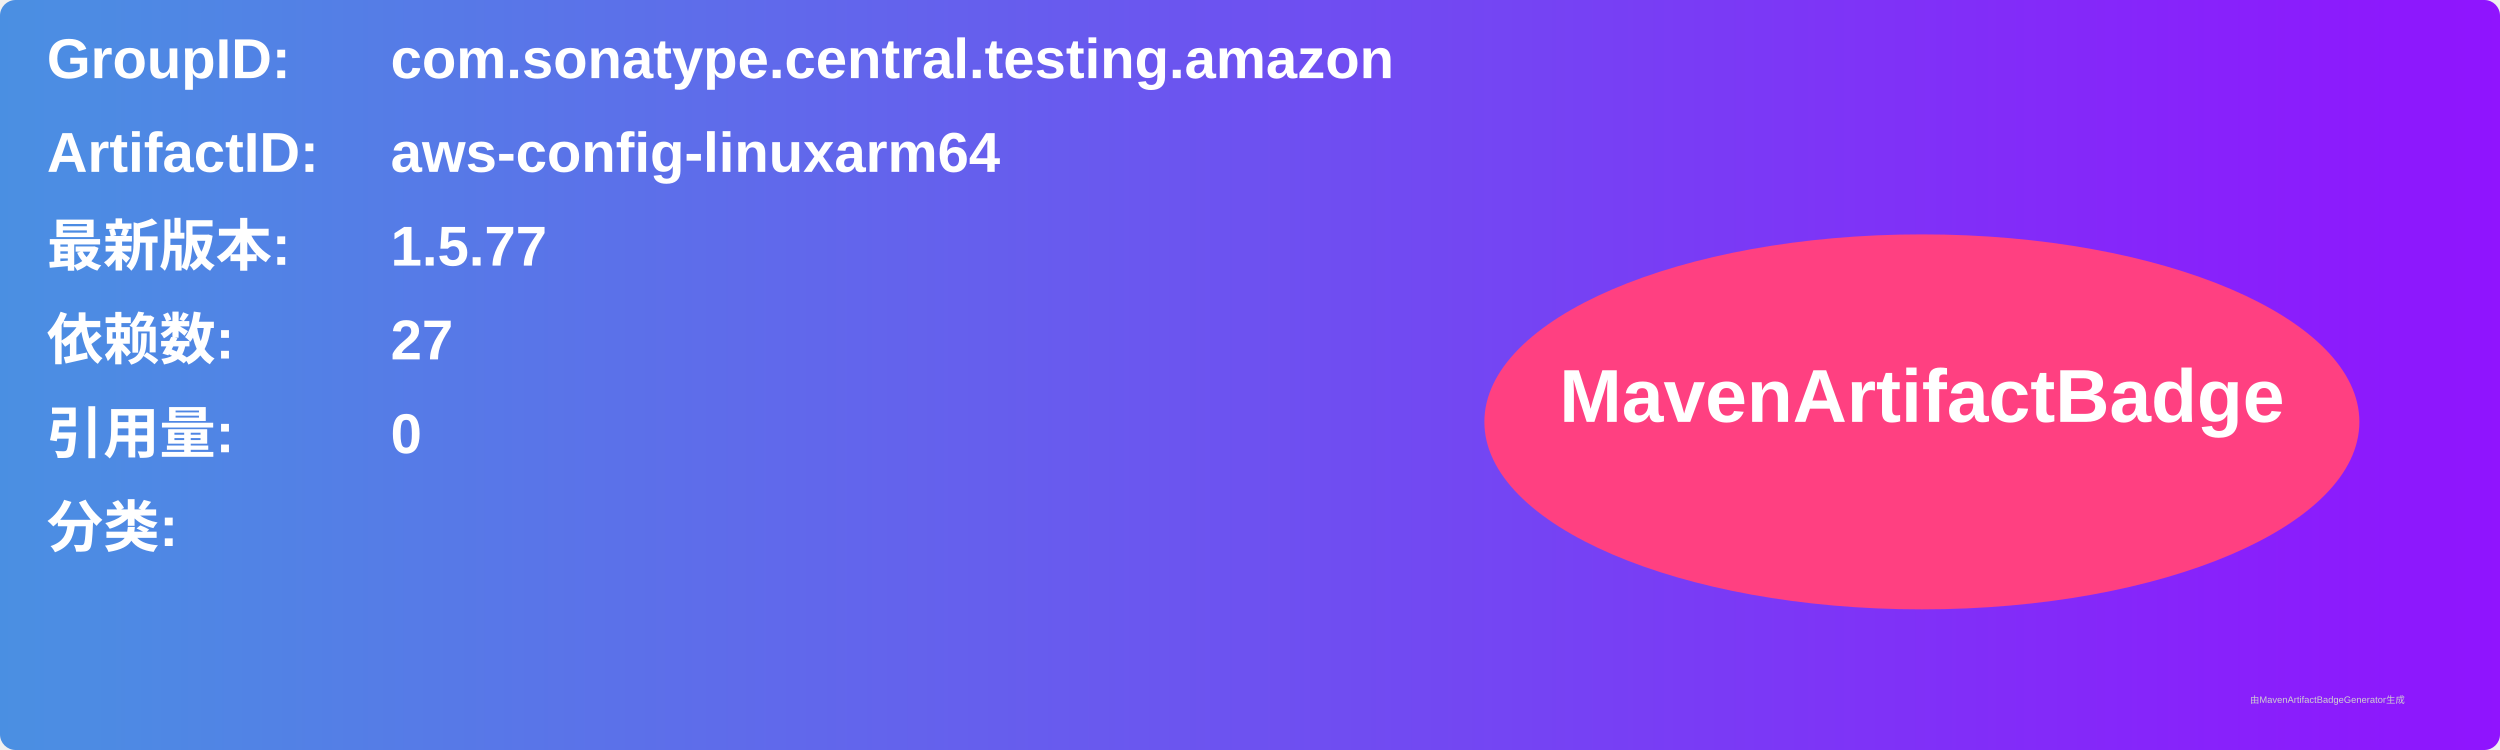
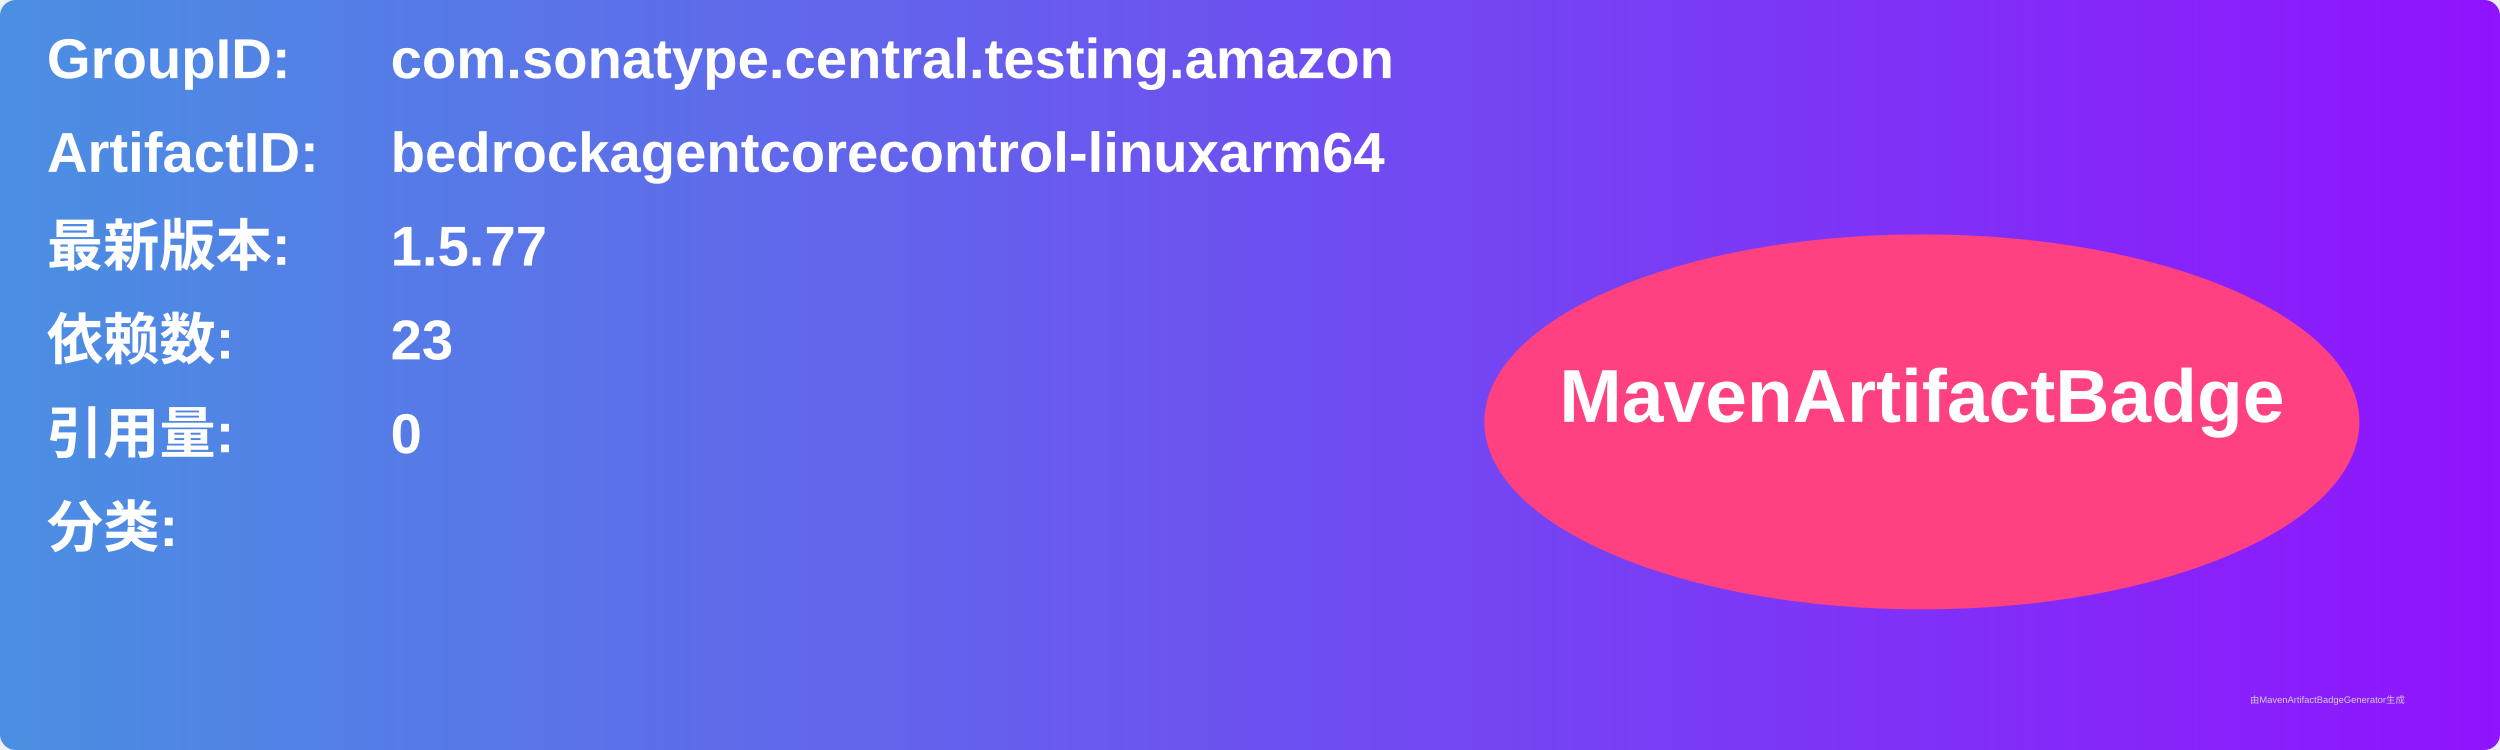
<svg xmlns="http://www.w3.org/2000/svg" width="800" height="240" viewBox="0 0 800 240">
  <linearGradient id="grad" x1="0%" y1="0%" x2="100%" y2="0%">
    <stop offset="0%" stop-color="#4a90e2" />
    <stop offset="100%" stop-color="#9013fe" />
  </linearGradient>
  <rect width="100%" height="100%" rx="5" ry="5" fill="url(#grad)" />
  <g transform="translate(15, 15)">
    <text x="0" y="10" font-family="Arial" font-size="18" fill="white" font-weight="bold" width="260">GroupID:</text>
    <text x="110" y="10" font-family="Arial" font-size="18" fill="white" font-weight="bold" width="460">com.sonatype.central.testing.amazon</text>
    <text x="0" y="40" font-family="Arial" font-size="18" fill="white" font-weight="bold" width="260">ArtifactID:</text>
-     <text x="110" y="40" font-family="Arial" font-size="18" fill="white" font-weight="bold" width="460">aws-config-linuxarm64</text>
+     <text x="110" y="40" font-family="Arial" font-size="18" fill="white" font-weight="bold" width="460">bedrockagentcorecontrol-linuxarm64</text>
    <text x="0" y="70" font-family="Arial" font-size="18" fill="white" font-weight="bold">最新版本:</text>
    <text x="110" y="70" font-family="Arial" font-size="18" fill="white" font-weight="bold">
      <tspan font-weight="bold">1.5.77</tspan>
    </text>
    <text x="0" y="100" font-family="Arial" font-size="18" fill="white" font-weight="bold">依赖数: </text>
    <text x="110" y="100" font-family="Arial" font-size="18" fill="white">
-       <tspan font-weight="bold">27</tspan>
+       <tspan font-weight="bold">23</tspan>
    </text>
    <text x="0" y="130" font-family="Arial" font-size="18" fill="white" font-weight="bold">引用量: </text>
    <text x="110" y="130" font-family="Arial" font-size="18" fill="white">
      <tspan font-weight="bold">0</tspan>
    </text>
    <text x="0" y="160" font-family="Arial" font-size="18" fill="white" font-weight="bold">分类:</text>
    <text x="10" y="190" font-family="Arial" font-size="10" fill="white">
      <tspan font-weight="bold" />
    </text>
    <ellipse cx="600" cy="120" rx="140" ry="60" fill="#ff4081" />
    <text x="600" y="120" text-anchor="middle" font-family="Arial" font-size="24" fill="white" font-weight="bold">MavenArtifactBadge</text>
  </g>
  <text x="720" y="225" font-family="Arial" font-size="3" fill="#d0d0d0">由MavenArtifactBadgeGenerator生成</text>
</svg>
